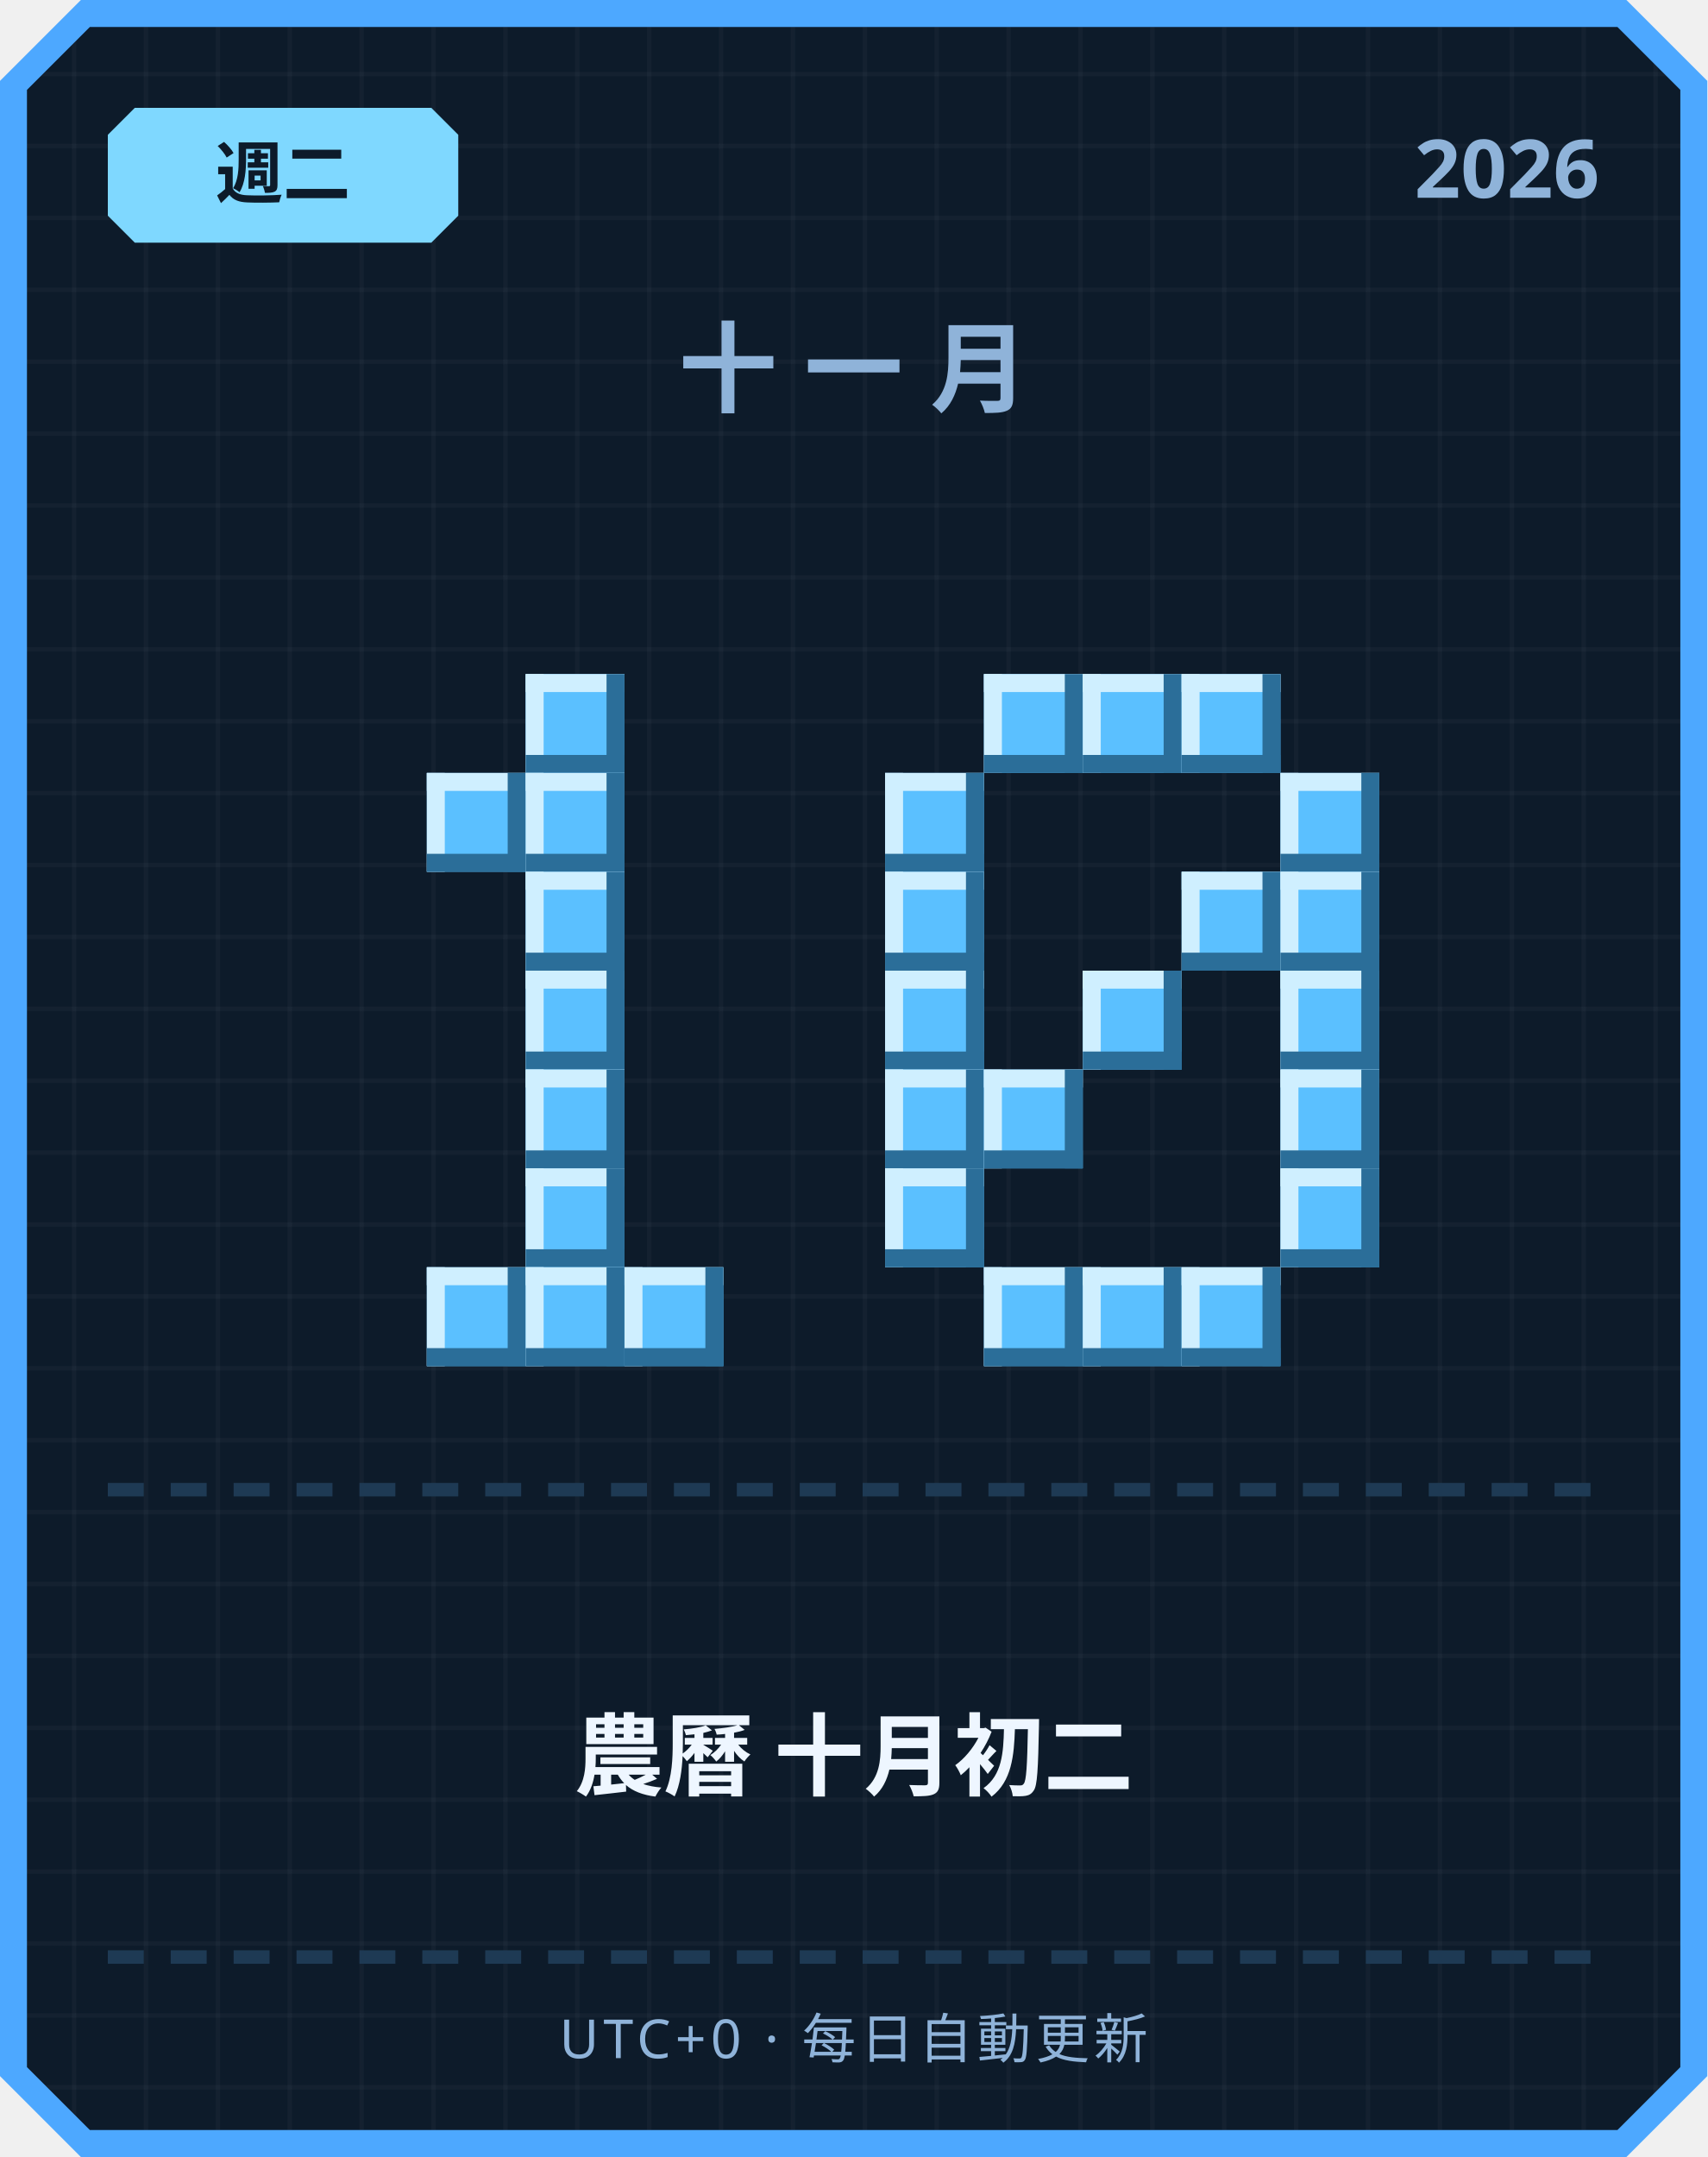
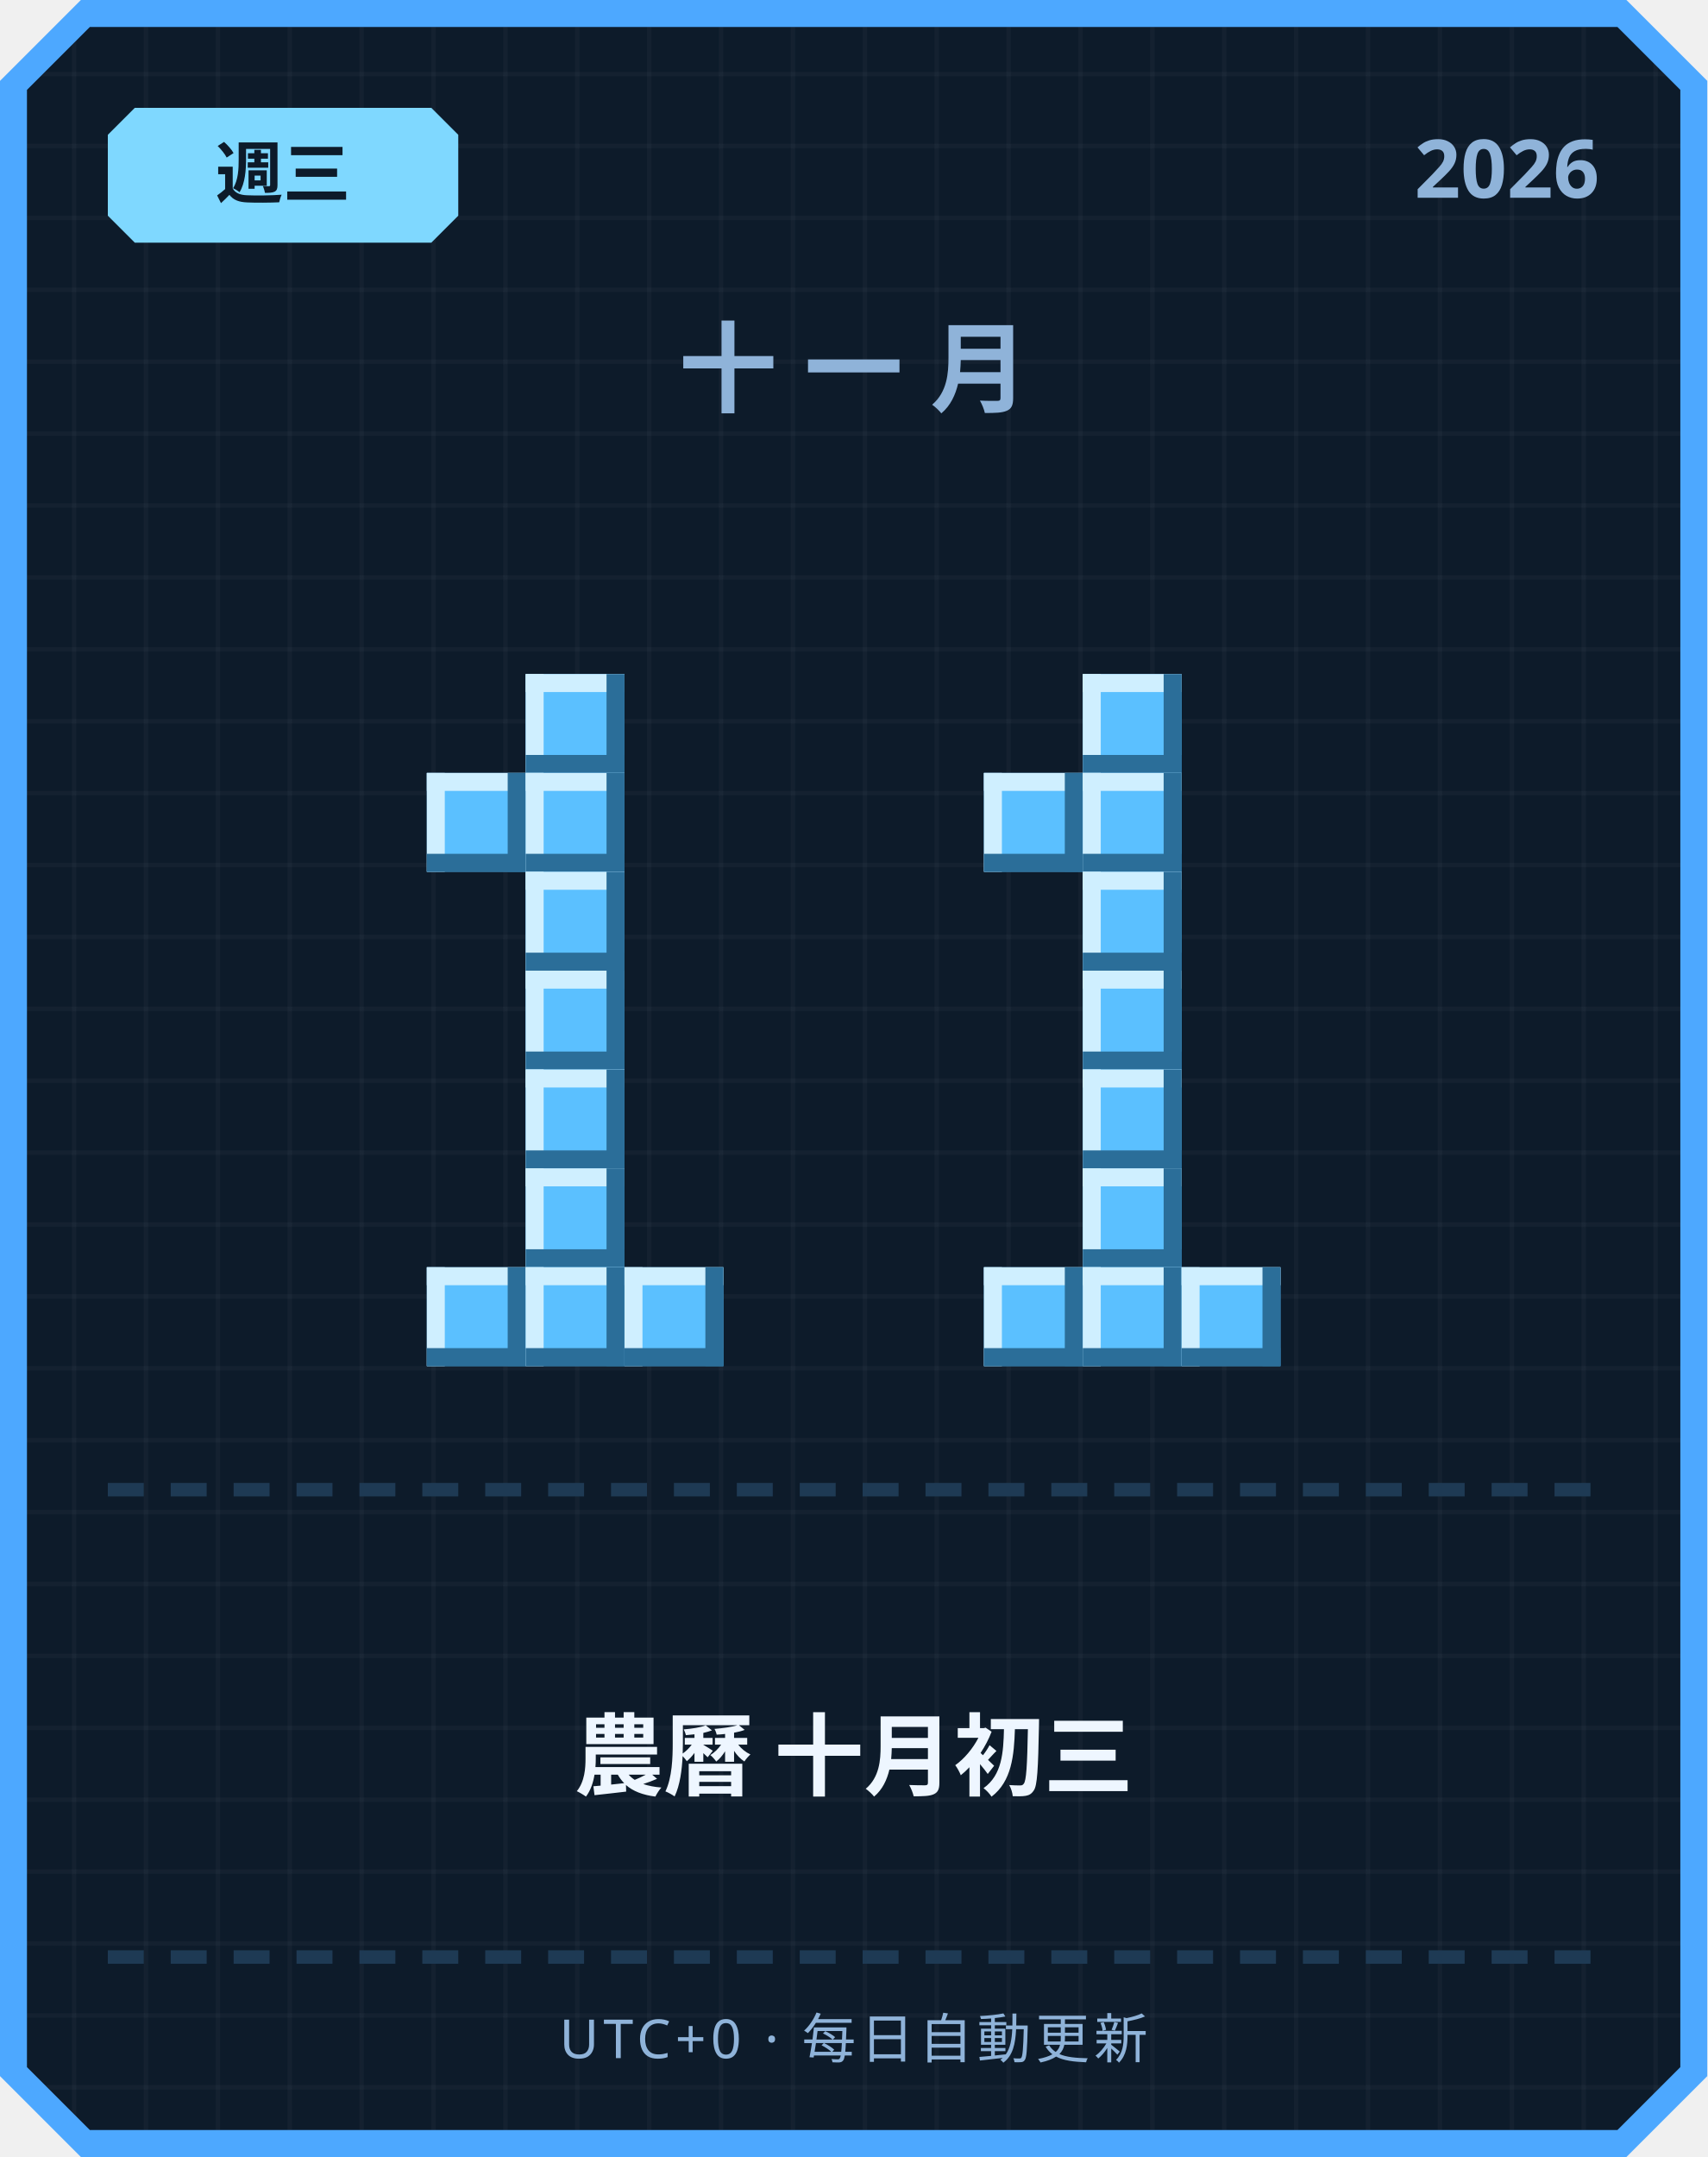
<svg xmlns="http://www.w3.org/2000/svg" width="380" height="480" viewBox="0 0 380 480">
  <defs>
    <pattern id="grid" width="16" height="16" patternUnits="userSpaceOnUse">
      <rect width="16" height="16" fill="#0d1b2a" />
      <rect width="1" height="16" fill="#ffffff" opacity="0.03" />
      <rect width="16" height="1" fill="#ffffff" opacity="0.03" />
    </pattern>
  </defs>
  <path d="M 18,0 L 362,0 L 380,18 L 380,462 L 362,480 L 18,480 L 0,462 L 0,18 Z" fill="#4da8ff" />
  <path d="M 20,6 L 360,6 L 374,20 L 374,460 L 360,474 L 20,474 L 6,460 L 6,20 Z" fill="url(#grid)" />
  <path d="M 30,24 L 96,24 L 102,30 L 102,48 L 96,54 L 30,54 L 24,48 L 24,30 Z" fill="#7fd8ff" />
-   <text x="63" y="44" text-anchor="middle" font-family="'Segoe UI', sans-serif" font-size="15" font-weight="700" fill="#0d1b2a">週二</text>
+   <text x="63" y="44" text-anchor="middle" font-family="'Segoe UI', sans-serif" font-size="15" font-weight="700" fill="#0d1b2a">週三</text>
  <text x="356" y="44" text-anchor="end" font-family="'Segoe UI', sans-serif" font-size="18" font-weight="700" fill="#8fb3d9">2026</text>
  <text x="190" y="90" text-anchor="middle" font-family="'Segoe UI', sans-serif" font-size="22" font-weight="700" letter-spacing="6" fill="#8fb3d9">十一月</text>
  <rect x="117" y="150" width="22" height="22" fill="#5bc0ff" />
  <rect x="117" y="150" width="22" height="4" fill="#cfefff" />
  <rect x="117" y="150" width="4" height="22" fill="#cfefff" />
  <rect x="117" y="168" width="22" height="4" fill="#2b6e99" />
  <rect x="135" y="150" width="4" height="22" fill="#2b6e99" />
  <rect x="95" y="172" width="22" height="22" fill="#5bc0ff" />
  <rect x="95" y="172" width="22" height="4" fill="#cfefff" />
  <rect x="95" y="172" width="4" height="22" fill="#cfefff" />
  <rect x="95" y="190" width="22" height="4" fill="#2b6e99" />
  <rect x="113" y="172" width="4" height="22" fill="#2b6e99" />
  <rect x="117" y="172" width="22" height="22" fill="#5bc0ff" />
  <rect x="117" y="172" width="22" height="4" fill="#cfefff" />
  <rect x="117" y="172" width="4" height="22" fill="#cfefff" />
  <rect x="117" y="190" width="22" height="4" fill="#2b6e99" />
  <rect x="135" y="172" width="4" height="22" fill="#2b6e99" />
  <rect x="117" y="194" width="22" height="22" fill="#5bc0ff" />
  <rect x="117" y="194" width="22" height="4" fill="#cfefff" />
  <rect x="117" y="194" width="4" height="22" fill="#cfefff" />
  <rect x="117" y="212" width="22" height="4" fill="#2b6e99" />
  <rect x="135" y="194" width="4" height="22" fill="#2b6e99" />
  <rect x="117" y="216" width="22" height="22" fill="#5bc0ff" />
  <rect x="117" y="216" width="22" height="4" fill="#cfefff" />
  <rect x="117" y="216" width="4" height="22" fill="#cfefff" />
  <rect x="117" y="234" width="22" height="4" fill="#2b6e99" />
  <rect x="135" y="216" width="4" height="22" fill="#2b6e99" />
  <rect x="117" y="238" width="22" height="22" fill="#5bc0ff" />
  <rect x="117" y="238" width="22" height="4" fill="#cfefff" />
  <rect x="117" y="238" width="4" height="22" fill="#cfefff" />
  <rect x="117" y="256" width="22" height="4" fill="#2b6e99" />
  <rect x="135" y="238" width="4" height="22" fill="#2b6e99" />
  <rect x="117" y="260" width="22" height="22" fill="#5bc0ff" />
  <rect x="117" y="260" width="22" height="4" fill="#cfefff" />
  <rect x="117" y="260" width="4" height="22" fill="#cfefff" />
  <rect x="117" y="278" width="22" height="4" fill="#2b6e99" />
  <rect x="135" y="260" width="4" height="22" fill="#2b6e99" />
  <rect x="95" y="282" width="22" height="22" fill="#5bc0ff" />
  <rect x="95" y="282" width="22" height="4" fill="#cfefff" />
  <rect x="95" y="282" width="4" height="22" fill="#cfefff" />
  <rect x="95" y="300" width="22" height="4" fill="#2b6e99" />
  <rect x="113" y="282" width="4" height="22" fill="#2b6e99" />
  <rect x="117" y="282" width="22" height="22" fill="#5bc0ff" />
  <rect x="117" y="282" width="22" height="4" fill="#cfefff" />
  <rect x="117" y="282" width="4" height="22" fill="#cfefff" />
  <rect x="117" y="300" width="22" height="4" fill="#2b6e99" />
  <rect x="135" y="282" width="4" height="22" fill="#2b6e99" />
  <rect x="139" y="282" width="22" height="22" fill="#5bc0ff" />
  <rect x="139" y="282" width="22" height="4" fill="#cfefff" />
  <rect x="139" y="282" width="4" height="22" fill="#cfefff" />
  <rect x="139" y="300" width="22" height="4" fill="#2b6e99" />
  <rect x="157" y="282" width="4" height="22" fill="#2b6e99" />
-   <rect x="219" y="150" width="22" height="22" fill="#5bc0ff" />
-   <rect x="219" y="150" width="22" height="4" fill="#cfefff" />
-   <rect x="219" y="150" width="4" height="22" fill="#cfefff" />
-   <rect x="219" y="168" width="22" height="4" fill="#2b6e99" />
-   <rect x="237" y="150" width="4" height="22" fill="#2b6e99" />
  <rect x="241" y="150" width="22" height="22" fill="#5bc0ff" />
  <rect x="241" y="150" width="22" height="4" fill="#cfefff" />
  <rect x="241" y="150" width="4" height="22" fill="#cfefff" />
  <rect x="241" y="168" width="22" height="4" fill="#2b6e99" />
  <rect x="259" y="150" width="4" height="22" fill="#2b6e99" />
-   <rect x="263" y="150" width="22" height="22" fill="#5bc0ff" />
-   <rect x="263" y="150" width="22" height="4" fill="#cfefff" />
-   <rect x="263" y="150" width="4" height="22" fill="#cfefff" />
-   <rect x="263" y="168" width="22" height="4" fill="#2b6e99" />
-   <rect x="281" y="150" width="4" height="22" fill="#2b6e99" />
-   <rect x="197" y="172" width="22" height="22" fill="#5bc0ff" />
-   <rect x="197" y="172" width="22" height="4" fill="#cfefff" />
-   <rect x="197" y="172" width="4" height="22" fill="#cfefff" />
-   <rect x="197" y="190" width="22" height="4" fill="#2b6e99" />
-   <rect x="215" y="172" width="4" height="22" fill="#2b6e99" />
-   <rect x="285" y="172" width="22" height="22" fill="#5bc0ff" />
-   <rect x="285" y="172" width="22" height="4" fill="#cfefff" />
-   <rect x="285" y="172" width="4" height="22" fill="#cfefff" />
-   <rect x="285" y="190" width="22" height="4" fill="#2b6e99" />
-   <rect x="303" y="172" width="4" height="22" fill="#2b6e99" />
-   <rect x="197" y="194" width="22" height="22" fill="#5bc0ff" />
-   <rect x="197" y="194" width="22" height="4" fill="#cfefff" />
-   <rect x="197" y="194" width="4" height="22" fill="#cfefff" />
-   <rect x="197" y="212" width="22" height="4" fill="#2b6e99" />
-   <rect x="215" y="194" width="4" height="22" fill="#2b6e99" />
-   <rect x="263" y="194" width="22" height="22" fill="#5bc0ff" />
-   <rect x="263" y="194" width="22" height="4" fill="#cfefff" />
-   <rect x="263" y="194" width="4" height="22" fill="#cfefff" />
-   <rect x="263" y="212" width="22" height="4" fill="#2b6e99" />
-   <rect x="281" y="194" width="4" height="22" fill="#2b6e99" />
-   <rect x="285" y="194" width="22" height="22" fill="#5bc0ff" />
-   <rect x="285" y="194" width="22" height="4" fill="#cfefff" />
-   <rect x="285" y="194" width="4" height="22" fill="#cfefff" />
-   <rect x="285" y="212" width="22" height="4" fill="#2b6e99" />
-   <rect x="303" y="194" width="4" height="22" fill="#2b6e99" />
-   <rect x="197" y="216" width="22" height="22" fill="#5bc0ff" />
-   <rect x="197" y="216" width="22" height="4" fill="#cfefff" />
-   <rect x="197" y="216" width="4" height="22" fill="#cfefff" />
-   <rect x="197" y="234" width="22" height="4" fill="#2b6e99" />
-   <rect x="215" y="216" width="4" height="22" fill="#2b6e99" />
+   <rect x="219" y="172" width="22" height="22" fill="#5bc0ff" />
+   <rect x="219" y="172" width="22" height="4" fill="#cfefff" />
+   <rect x="219" y="172" width="4" height="22" fill="#cfefff" />
+   <rect x="219" y="190" width="22" height="4" fill="#2b6e99" />
+   <rect x="237" y="172" width="4" height="22" fill="#2b6e99" />
+   <rect x="241" y="172" width="22" height="22" fill="#5bc0ff" />
+   <rect x="241" y="172" width="22" height="4" fill="#cfefff" />
+   <rect x="241" y="172" width="4" height="22" fill="#cfefff" />
+   <rect x="241" y="190" width="22" height="4" fill="#2b6e99" />
+   <rect x="259" y="172" width="4" height="22" fill="#2b6e99" />
+   <rect x="241" y="194" width="22" height="22" fill="#5bc0ff" />
+   <rect x="241" y="194" width="22" height="4" fill="#cfefff" />
+   <rect x="241" y="194" width="4" height="22" fill="#cfefff" />
+   <rect x="241" y="212" width="22" height="4" fill="#2b6e99" />
+   <rect x="259" y="194" width="4" height="22" fill="#2b6e99" />
  <rect x="241" y="216" width="22" height="22" fill="#5bc0ff" />
  <rect x="241" y="216" width="22" height="4" fill="#cfefff" />
  <rect x="241" y="216" width="4" height="22" fill="#cfefff" />
  <rect x="241" y="234" width="22" height="4" fill="#2b6e99" />
  <rect x="259" y="216" width="4" height="22" fill="#2b6e99" />
-   <rect x="285" y="216" width="22" height="22" fill="#5bc0ff" />
-   <rect x="285" y="216" width="22" height="4" fill="#cfefff" />
-   <rect x="285" y="216" width="4" height="22" fill="#cfefff" />
-   <rect x="285" y="234" width="22" height="4" fill="#2b6e99" />
-   <rect x="303" y="216" width="4" height="22" fill="#2b6e99" />
-   <rect x="197" y="238" width="22" height="22" fill="#5bc0ff" />
-   <rect x="197" y="238" width="22" height="4" fill="#cfefff" />
-   <rect x="197" y="238" width="4" height="22" fill="#cfefff" />
-   <rect x="197" y="256" width="22" height="4" fill="#2b6e99" />
-   <rect x="215" y="238" width="4" height="22" fill="#2b6e99" />
-   <rect x="219" y="238" width="22" height="22" fill="#5bc0ff" />
-   <rect x="219" y="238" width="22" height="4" fill="#cfefff" />
-   <rect x="219" y="238" width="4" height="22" fill="#cfefff" />
-   <rect x="219" y="256" width="22" height="4" fill="#2b6e99" />
-   <rect x="237" y="238" width="4" height="22" fill="#2b6e99" />
-   <rect x="285" y="238" width="22" height="22" fill="#5bc0ff" />
-   <rect x="285" y="238" width="22" height="4" fill="#cfefff" />
-   <rect x="285" y="238" width="4" height="22" fill="#cfefff" />
-   <rect x="285" y="256" width="22" height="4" fill="#2b6e99" />
-   <rect x="303" y="238" width="4" height="22" fill="#2b6e99" />
-   <rect x="197" y="260" width="22" height="22" fill="#5bc0ff" />
-   <rect x="197" y="260" width="22" height="4" fill="#cfefff" />
-   <rect x="197" y="260" width="4" height="22" fill="#cfefff" />
-   <rect x="197" y="278" width="22" height="4" fill="#2b6e99" />
-   <rect x="215" y="260" width="4" height="22" fill="#2b6e99" />
-   <rect x="285" y="260" width="22" height="22" fill="#5bc0ff" />
-   <rect x="285" y="260" width="22" height="4" fill="#cfefff" />
-   <rect x="285" y="260" width="4" height="22" fill="#cfefff" />
-   <rect x="285" y="278" width="22" height="4" fill="#2b6e99" />
-   <rect x="303" y="260" width="4" height="22" fill="#2b6e99" />
+   <rect x="241" y="238" width="22" height="22" fill="#5bc0ff" />
+   <rect x="241" y="238" width="22" height="4" fill="#cfefff" />
+   <rect x="241" y="238" width="4" height="22" fill="#cfefff" />
+   <rect x="241" y="256" width="22" height="4" fill="#2b6e99" />
+   <rect x="259" y="238" width="4" height="22" fill="#2b6e99" />
+   <rect x="241" y="260" width="22" height="22" fill="#5bc0ff" />
+   <rect x="241" y="260" width="22" height="4" fill="#cfefff" />
+   <rect x="241" y="260" width="4" height="22" fill="#cfefff" />
+   <rect x="241" y="278" width="22" height="4" fill="#2b6e99" />
+   <rect x="259" y="260" width="4" height="22" fill="#2b6e99" />
  <rect x="219" y="282" width="22" height="22" fill="#5bc0ff" />
  <rect x="219" y="282" width="22" height="4" fill="#cfefff" />
  <rect x="219" y="282" width="4" height="22" fill="#cfefff" />
  <rect x="219" y="300" width="22" height="4" fill="#2b6e99" />
  <rect x="237" y="282" width="4" height="22" fill="#2b6e99" />
  <rect x="241" y="282" width="22" height="22" fill="#5bc0ff" />
  <rect x="241" y="282" width="22" height="4" fill="#cfefff" />
  <rect x="241" y="282" width="4" height="22" fill="#cfefff" />
  <rect x="241" y="300" width="22" height="4" fill="#2b6e99" />
  <rect x="259" y="282" width="4" height="22" fill="#2b6e99" />
  <rect x="263" y="282" width="22" height="22" fill="#5bc0ff" />
  <rect x="263" y="282" width="22" height="4" fill="#cfefff" />
  <rect x="263" y="282" width="4" height="22" fill="#cfefff" />
  <rect x="263" y="300" width="22" height="4" fill="#2b6e99" />
  <rect x="281" y="282" width="4" height="22" fill="#2b6e99" />
  <rect x="24" y="330" width="8" height="3" fill="#1e3a54" />
  <rect x="38" y="330" width="8" height="3" fill="#1e3a54" />
  <rect x="52" y="330" width="8" height="3" fill="#1e3a54" />
  <rect x="66" y="330" width="8" height="3" fill="#1e3a54" />
  <rect x="80" y="330" width="8" height="3" fill="#1e3a54" />
  <rect x="94" y="330" width="8" height="3" fill="#1e3a54" />
  <rect x="108" y="330" width="8" height="3" fill="#1e3a54" />
  <rect x="122" y="330" width="8" height="3" fill="#1e3a54" />
  <rect x="136" y="330" width="8" height="3" fill="#1e3a54" />
  <rect x="150" y="330" width="8" height="3" fill="#1e3a54" />
  <rect x="164" y="330" width="8" height="3" fill="#1e3a54" />
  <rect x="178" y="330" width="8" height="3" fill="#1e3a54" />
  <rect x="192" y="330" width="8" height="3" fill="#1e3a54" />
  <rect x="206" y="330" width="8" height="3" fill="#1e3a54" />
  <rect x="220" y="330" width="8" height="3" fill="#1e3a54" />
  <rect x="234" y="330" width="8" height="3" fill="#1e3a54" />
  <rect x="248" y="330" width="8" height="3" fill="#1e3a54" />
  <rect x="262" y="330" width="8" height="3" fill="#1e3a54" />
  <rect x="276" y="330" width="8" height="3" fill="#1e3a54" />
  <rect x="290" y="330" width="8" height="3" fill="#1e3a54" />
  <rect x="304" y="330" width="8" height="3" fill="#1e3a54" />
  <rect x="318" y="330" width="8" height="3" fill="#1e3a54" />
  <rect x="332" y="330" width="8" height="3" fill="#1e3a54" />
  <rect x="346" y="330" width="8" height="3" fill="#1e3a54" />
-   <text x="190" y="398" text-anchor="middle" font-family="'Segoe UI', 'Microsoft JhengHei', sans-serif" font-size="20" font-weight="700" fill="#eef6ff">農曆 十月初二</text>
+   <text x="190" y="398" text-anchor="middle" font-family="'Segoe UI', 'Microsoft JhengHei', sans-serif" font-size="20" font-weight="700" fill="#eef6ff">農曆 十月初三</text>
  <rect x="24" y="434" width="8" height="3" fill="#1e3a54" />
  <rect x="38" y="434" width="8" height="3" fill="#1e3a54" />
  <rect x="52" y="434" width="8" height="3" fill="#1e3a54" />
  <rect x="66" y="434" width="8" height="3" fill="#1e3a54" />
  <rect x="80" y="434" width="8" height="3" fill="#1e3a54" />
  <rect x="94" y="434" width="8" height="3" fill="#1e3a54" />
  <rect x="108" y="434" width="8" height="3" fill="#1e3a54" />
  <rect x="122" y="434" width="8" height="3" fill="#1e3a54" />
  <rect x="136" y="434" width="8" height="3" fill="#1e3a54" />
  <rect x="150" y="434" width="8" height="3" fill="#1e3a54" />
  <rect x="164" y="434" width="8" height="3" fill="#1e3a54" />
  <rect x="178" y="434" width="8" height="3" fill="#1e3a54" />
  <rect x="192" y="434" width="8" height="3" fill="#1e3a54" />
  <rect x="206" y="434" width="8" height="3" fill="#1e3a54" />
  <rect x="220" y="434" width="8" height="3" fill="#1e3a54" />
  <rect x="234" y="434" width="8" height="3" fill="#1e3a54" />
  <rect x="248" y="434" width="8" height="3" fill="#1e3a54" />
  <rect x="262" y="434" width="8" height="3" fill="#1e3a54" />
  <rect x="276" y="434" width="8" height="3" fill="#1e3a54" />
  <rect x="290" y="434" width="8" height="3" fill="#1e3a54" />
  <rect x="304" y="434" width="8" height="3" fill="#1e3a54" />
  <rect x="318" y="434" width="8" height="3" fill="#1e3a54" />
  <rect x="332" y="434" width="8" height="3" fill="#1e3a54" />
  <rect x="346" y="434" width="8" height="3" fill="#1e3a54" />
  <text x="190" y="458" text-anchor="middle" font-family="'Segoe UI', sans-serif" font-size="12" letter-spacing="1" fill="#8fb3d9">UTC+0 · 每日自動更新</text>
</svg>
